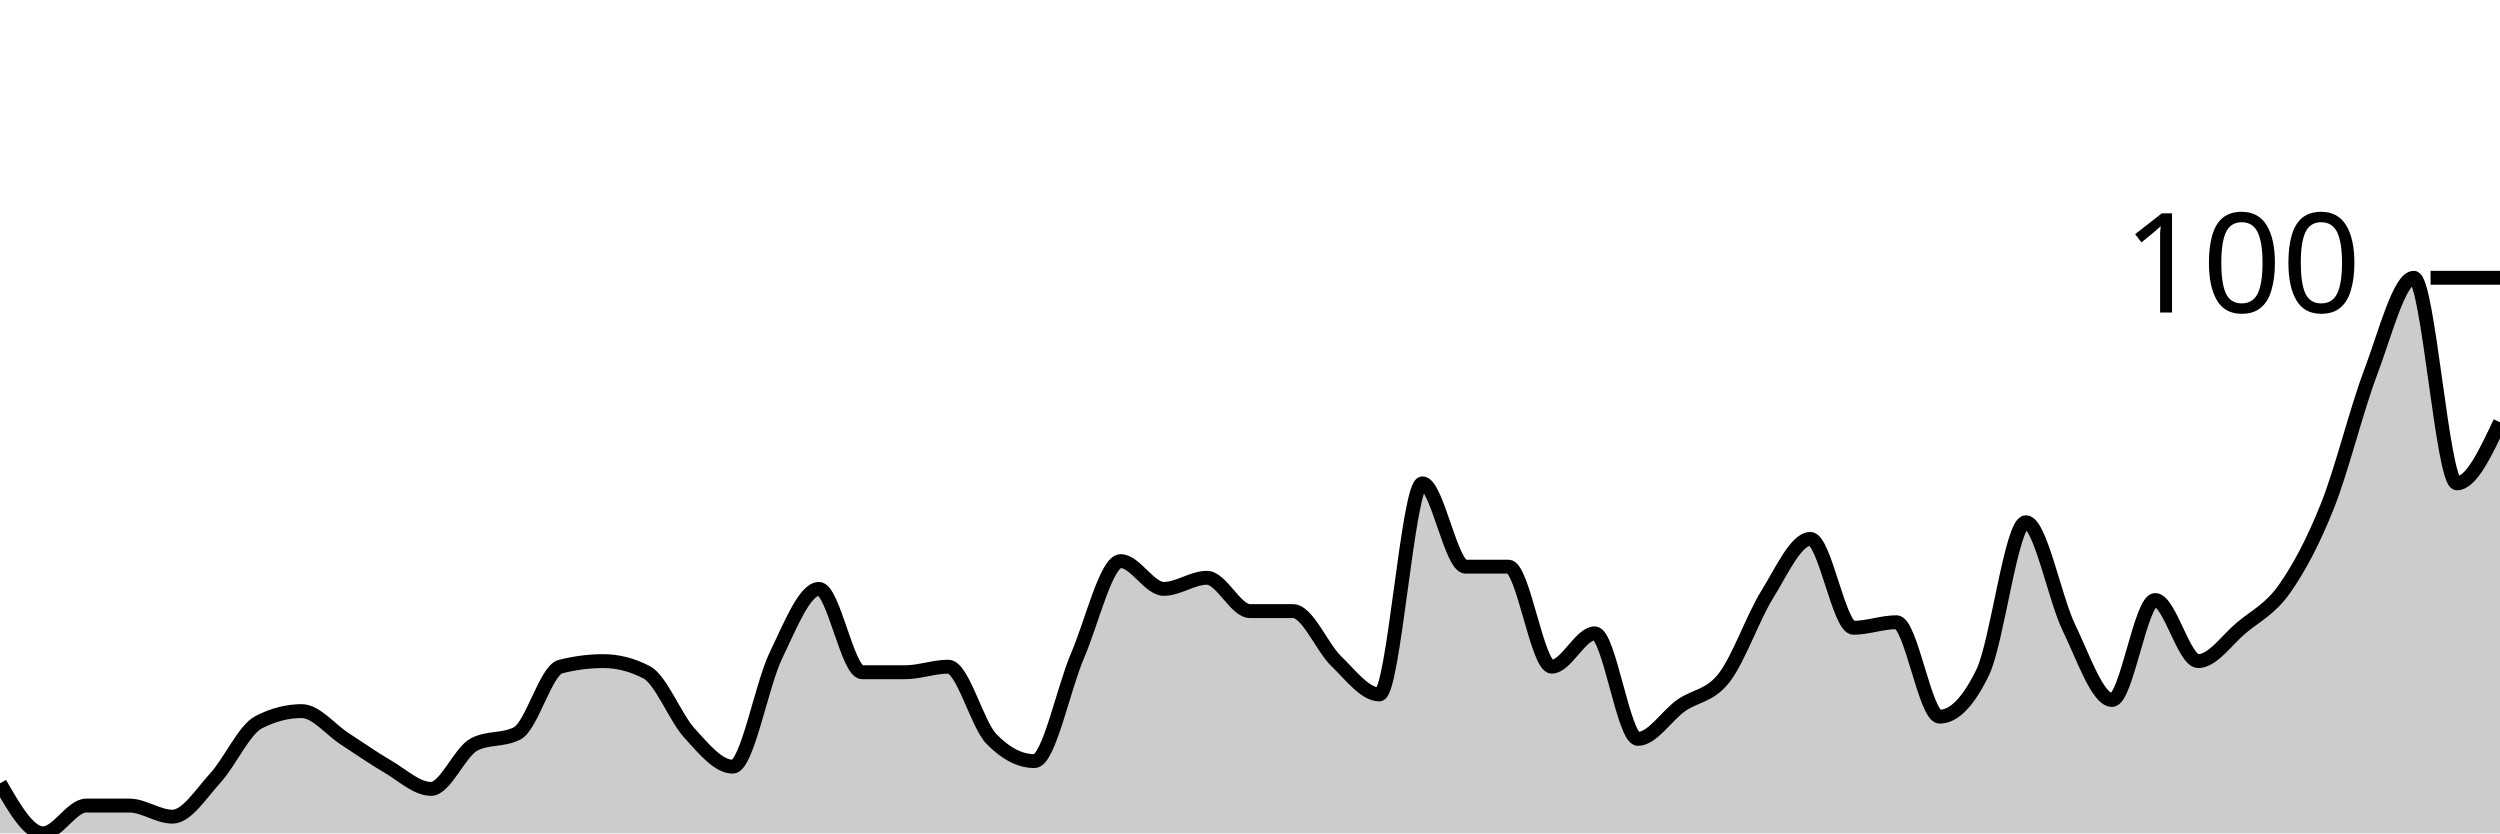
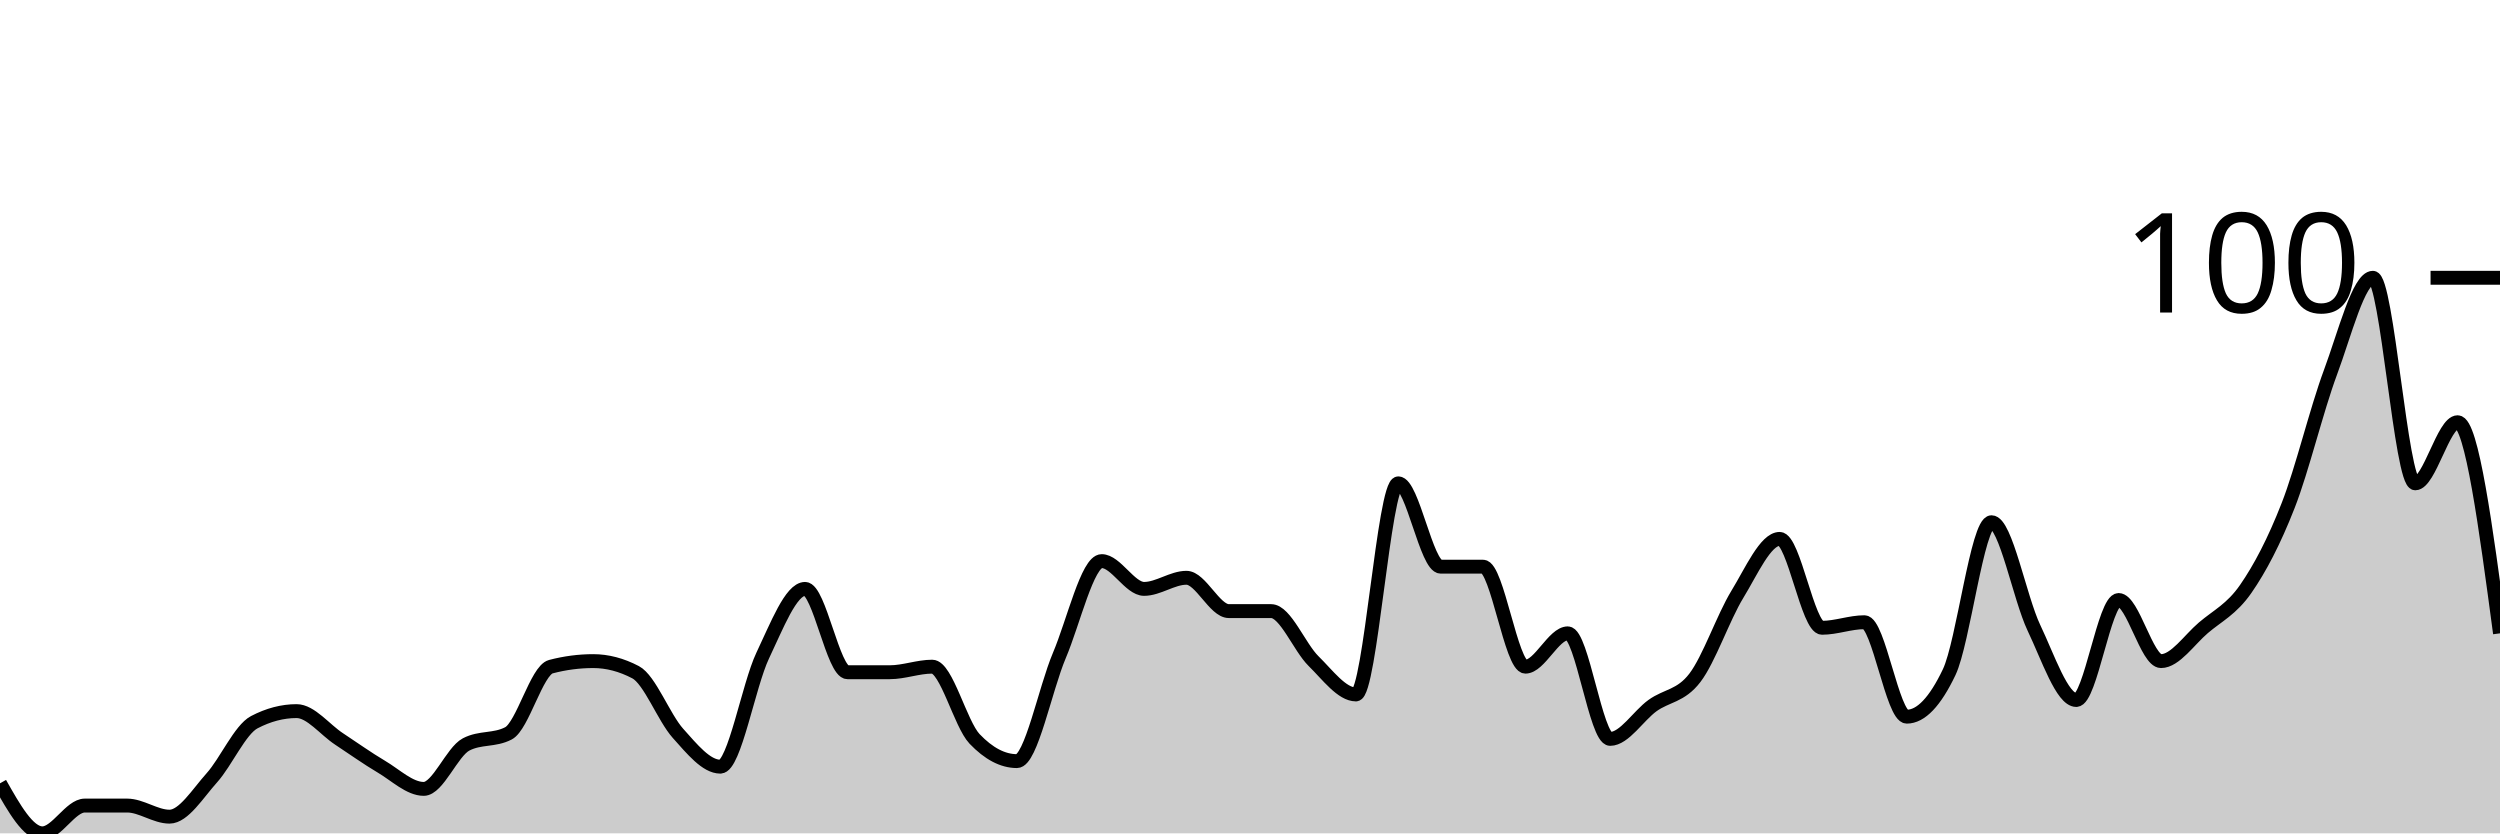
<svg xmlns="http://www.w3.org/2000/svg" viewBox="0 0 180 60">
  <g transform="translate(0,20)">
-     <path class="area" fill="rgba(0, 0, 0, 0.2)" d="M0,36.4C1.034,38.2,2.069,40,3.103,40C4.138,40,5.172,38,6.207,38C7.241,38,8.276,38,9.31,38C10.345,38,11.379,38.8,12.414,38.8C13.448,38.8,14.483,37.133,15.517,36C16.552,34.867,17.586,32.533,18.621,32C19.655,31.467,20.69,31.2,21.724,31.2C22.759,31.2,23.793,32.533,24.828,33.2C25.862,33.867,26.897,34.6,27.931,35.2C28.966,35.8,30,36.8,31.034,36.8C32.069,36.8,33.103,34.133,34.138,33.6C35.172,33.067,36.207,33.333,37.241,32.8C38.276,32.267,39.31,28.267,40.345,28C41.379,27.733,42.414,27.6,43.448,27.6C44.483,27.6,45.517,27.867,46.552,28.4C47.586,28.933,48.621,31.667,49.655,32.8C50.69,33.933,51.724,35.2,52.759,35.2C53.793,35.2,54.828,29.333,55.862,27.2C56.897,25.067,57.931,22.4,58.966,22.4C60,22.4,61.034,28.4,62.069,28.4C63.103,28.4,64.138,28.4,65.172,28.4C66.207,28.4,67.241,28,68.276,28C69.31,28,70.345,32.133,71.379,33.2C72.414,34.267,73.448,34.8,74.483,34.8C75.517,34.8,76.552,29.6,77.586,27.2C78.621,24.8,79.655,20.4,80.69,20.4C81.724,20.4,82.759,22.4,83.793,22.4C84.828,22.4,85.862,21.6,86.897,21.6C87.931,21.6,88.966,24,90,24C91.034,24,92.069,24,93.103,24C94.138,24,95.172,26.6,96.207,27.6C97.241,28.6,98.276,30,99.31,30C100.345,30,101.379,14.8,102.414,14.8C103.448,14.8,104.483,20.8,105.517,20.8C106.552,20.8,107.586,20.8,108.621,20.8C109.655,20.8,110.69,28,111.724,28C112.759,28,113.793,25.6,114.828,25.6C115.862,25.6,116.897,33.2,117.931,33.2C118.966,33.2,120,31.533,121.034,30.8C122.069,30.067,123.103,30.133,124.138,28.8C125.172,27.467,126.207,24.467,127.241,22.8C128.276,21.133,129.31,18.8,130.345,18.8C131.379,18.8,132.414,25.2,133.448,25.2C134.483,25.2,135.517,24.8,136.552,24.8C137.586,24.8,138.621,31.6,139.655,31.6C140.69,31.6,141.724,30.533,142.759,28.4C143.793,26.267,144.828,17.6,145.862,17.6C146.897,17.6,147.931,23.067,148.966,25.2C150,27.333,151.034,30.4,152.069,30.4C153.103,30.4,154.138,23.2,155.172,23.2C156.207,23.2,157.241,27.6,158.276,27.6C159.31,27.6,160.345,26.067,161.379,25.2C162.414,24.333,163.448,23.867,164.483,22.4C165.517,20.933,166.552,19,167.586,16.4C168.621,13.8,169.655,9.533,170.69,6.8C171.724,4.067,172.759,0,173.793,0C174.828,0,175.862,14.8,176.897,14.8C177.931,14.8,178.966,12.6,180,10.4L180,40C178.966,40,177.931,40,176.897,40C175.862,40,174.828,40,173.793,40C172.759,40,171.724,40,170.69,40C169.655,40,168.621,40,167.586,40C166.552,40,165.517,40,164.483,40C163.448,40,162.414,40,161.379,40C160.345,40,159.31,40,158.276,40C157.241,40,156.207,40,155.172,40C154.138,40,153.103,40,152.069,40C151.034,40,150,40,148.966,40C147.931,40,146.897,40,145.862,40C144.828,40,143.793,40,142.759,40C141.724,40,140.69,40,139.655,40C138.621,40,137.586,40,136.552,40C135.517,40,134.483,40,133.448,40C132.414,40,131.379,40,130.345,40C129.31,40,128.276,40,127.241,40C126.207,40,125.172,40,124.138,40C123.103,40,122.069,40,121.034,40C120,40,118.966,40,117.931,40C116.897,40,115.862,40,114.828,40C113.793,40,112.759,40,111.724,40C110.69,40,109.655,40,108.621,40C107.586,40,106.552,40,105.517,40C104.483,40,103.448,40,102.414,40C101.379,40,100.345,40,99.31,40C98.276,40,97.241,40,96.207,40C95.172,40,94.138,40,93.103,40C92.069,40,91.034,40,90,40C88.966,40,87.931,40,86.897,40C85.862,40,84.828,40,83.793,40C82.759,40,81.724,40,80.69,40C79.655,40,78.621,40,77.586,40C76.552,40,75.517,40,74.483,40C73.448,40,72.414,40,71.379,40C70.345,40,69.31,40,68.276,40C67.241,40,66.207,40,65.172,40C64.138,40,63.103,40,62.069,40C61.034,40,60,40,58.966,40C57.931,40,56.897,40,55.862,40C54.828,40,53.793,40,52.759,40C51.724,40,50.69,40,49.655,40C48.621,40,47.586,40,46.552,40C45.517,40,44.483,40,43.448,40C42.414,40,41.379,40,40.345,40C39.31,40,38.276,40,37.241,40C36.207,40,35.172,40,34.138,40C33.103,40,32.069,40,31.034,40C30,40,28.966,40,27.931,40C26.897,40,25.862,40,24.828,40C23.793,40,22.759,40,21.724,40C20.69,40,19.655,40,18.621,40C17.586,40,16.552,40,15.517,40C14.483,40,13.448,40,12.414,40C11.379,40,10.345,40,9.31,40C8.276,40,7.241,40,6.207,40C5.172,40,4.138,40,3.103,40C2.069,40,1.034,40,0,40Z" />
-     <path class="line" stroke="black" fill="none" d="M0,36.4C1.034,38.2,2.069,40,3.103,40C4.138,40,5.172,38,6.207,38C7.241,38,8.276,38,9.31,38C10.345,38,11.379,38.8,12.414,38.8C13.448,38.8,14.483,37.133,15.517,36C16.552,34.867,17.586,32.533,18.621,32C19.655,31.467,20.69,31.2,21.724,31.2C22.759,31.2,23.793,32.533,24.828,33.2C25.862,33.867,26.897,34.6,27.931,35.2C28.966,35.8,30,36.8,31.034,36.8C32.069,36.8,33.103,34.133,34.138,33.6C35.172,33.067,36.207,33.333,37.241,32.8C38.276,32.267,39.31,28.267,40.345,28C41.379,27.733,42.414,27.6,43.448,27.6C44.483,27.6,45.517,27.867,46.552,28.4C47.586,28.933,48.621,31.667,49.655,32.8C50.69,33.933,51.724,35.2,52.759,35.2C53.793,35.2,54.828,29.333,55.862,27.2C56.897,25.067,57.931,22.4,58.966,22.4C60,22.4,61.034,28.4,62.069,28.4C63.103,28.4,64.138,28.4,65.172,28.4C66.207,28.4,67.241,28,68.276,28C69.31,28,70.345,32.133,71.379,33.2C72.414,34.267,73.448,34.8,74.483,34.8C75.517,34.8,76.552,29.6,77.586,27.2C78.621,24.8,79.655,20.4,80.69,20.4C81.724,20.4,82.759,22.4,83.793,22.4C84.828,22.4,85.862,21.6,86.897,21.6C87.931,21.6,88.966,24,90,24C91.034,24,92.069,24,93.103,24C94.138,24,95.172,26.6,96.207,27.6C97.241,28.6,98.276,30,99.31,30C100.345,30,101.379,14.8,102.414,14.8C103.448,14.8,104.483,20.8,105.517,20.8C106.552,20.8,107.586,20.8,108.621,20.8C109.655,20.8,110.69,28,111.724,28C112.759,28,113.793,25.6,114.828,25.6C115.862,25.6,116.897,33.2,117.931,33.2C118.966,33.2,120,31.533,121.034,30.8C122.069,30.067,123.103,30.133,124.138,28.8C125.172,27.467,126.207,24.467,127.241,22.8C128.276,21.133,129.31,18.8,130.345,18.8C131.379,18.8,132.414,25.2,133.448,25.2C134.483,25.2,135.517,24.8,136.552,24.8C137.586,24.8,138.621,31.6,139.655,31.6C140.69,31.6,141.724,30.533,142.759,28.4C143.793,26.267,144.828,17.6,145.862,17.6C146.897,17.6,147.931,23.067,148.966,25.2C150,27.333,151.034,30.4,152.069,30.4C153.103,30.4,154.138,23.2,155.172,23.2C156.207,23.2,157.241,27.6,158.276,27.6C159.31,27.6,160.345,26.067,161.379,25.2C162.414,24.333,163.448,23.867,164.483,22.4C165.517,20.933,166.552,19,167.586,16.4C168.621,13.8,169.655,9.533,170.69,6.8C171.724,4.067,172.759,0,173.793,0C174.828,0,175.862,14.8,176.897,14.8C177.931,14.8,178.966,12.6,180,10.4" />
+     <path class="area" fill="rgba(0, 0, 0, 0.2)" d="M0,36.4C1.017,38.2,2.034,40,3.051,40C4.068,40,5.085,38,6.102,38C7.119,38,8.136,38,9.153,38C10.169,38,11.186,38.8,12.203,38.8C13.22,38.8,14.237,37.133,15.254,36C16.271,34.867,17.288,32.533,18.305,32C19.322,31.467,20.339,31.2,21.356,31.2C22.373,31.2,23.39,32.533,24.407,33.2C25.424,33.867,26.441,34.6,27.458,35.2C28.475,35.8,29.492,36.8,30.508,36.8C31.525,36.8,32.542,34.133,33.559,33.6C34.576,33.067,35.593,33.333,36.61,32.8C37.627,32.267,38.644,28.267,39.661,28C40.678,27.733,41.695,27.6,42.712,27.6C43.729,27.6,44.746,27.867,45.763,28.4C46.78,28.933,47.797,31.667,48.814,32.8C49.831,33.933,50.847,35.2,51.864,35.2C52.881,35.2,53.898,29.333,54.915,27.2C55.932,25.067,56.949,22.4,57.966,22.4C58.983,22.4,60,28.4,61.017,28.4C62.034,28.4,63.051,28.4,64.068,28.4C65.085,28.4,66.102,28,67.119,28C68.136,28,69.153,32.133,70.169,33.2C71.186,34.267,72.203,34.8,73.22,34.8C74.237,34.8,75.254,29.6,76.271,27.2C77.288,24.8,78.305,20.4,79.322,20.4C80.339,20.4,81.356,22.4,82.373,22.4C83.39,22.4,84.407,21.6,85.424,21.6C86.441,21.6,87.458,24,88.475,24C89.492,24,90.508,24,91.525,24C92.542,24,93.559,26.6,94.576,27.6C95.593,28.6,96.61,30,97.627,30C98.644,30,99.661,14.8,100.678,14.8C101.695,14.8,102.712,20.8,103.729,20.8C104.746,20.8,105.763,20.8,106.78,20.8C107.797,20.8,108.814,28,109.831,28C110.847,28,111.864,25.6,112.881,25.6C113.898,25.6,114.915,33.2,115.932,33.2C116.949,33.2,117.966,31.533,118.983,30.8C120,30.067,121.017,30.133,122.034,28.8C123.051,27.467,124.068,24.467,125.085,22.8C126.102,21.133,127.119,18.8,128.136,18.8C129.153,18.8,130.169,25.2,131.186,25.2C132.203,25.2,133.22,24.8,134.237,24.8C135.254,24.8,136.271,31.6,137.288,31.6C138.305,31.6,139.322,30.533,140.339,28.4C141.356,26.267,142.373,17.6,143.39,17.6C144.407,17.6,145.424,23.067,146.441,25.2C147.458,27.333,148.475,30.4,149.492,30.4C150.508,30.4,151.525,23.2,152.542,23.2C153.559,23.2,154.576,27.6,155.593,27.6C156.61,27.6,157.627,26.067,158.644,25.2C159.661,24.333,160.678,23.867,161.695,22.4C162.712,20.933,163.729,19,164.746,16.4C165.763,13.8,166.78,9.533,167.797,6.8C168.814,4.067,169.831,0,170.847,0C171.864,0,172.881,14.8,173.898,14.8C174.915,14.8,175.932,10.4,176.949,10.4C177.966,10.4,178.983,18,180,25.6L180,40C178.983,40,177.966,40,176.949,40C175.932,40,174.915,40,173.898,40C172.881,40,171.864,40,170.847,40C169.831,40,168.814,40,167.797,40C166.78,40,165.763,40,164.746,40C163.729,40,162.712,40,161.695,40C160.678,40,159.661,40,158.644,40C157.627,40,156.61,40,155.593,40C154.576,40,153.559,40,152.542,40C151.525,40,150.508,40,149.492,40C148.475,40,147.458,40,146.441,40C145.424,40,144.407,40,143.39,40C142.373,40,141.356,40,140.339,40C139.322,40,138.305,40,137.288,40C136.271,40,135.254,40,134.237,40C133.22,40,132.203,40,131.186,40C130.169,40,129.153,40,128.136,40C127.119,40,126.102,40,125.085,40C124.068,40,123.051,40,122.034,40C121.017,40,120,40,118.983,40C117.966,40,116.949,40,115.932,40C114.915,40,113.898,40,112.881,40C111.864,40,110.847,40,109.831,40C108.814,40,107.797,40,106.78,40C105.763,40,104.746,40,103.729,40C102.712,40,101.695,40,100.678,40C99.661,40,98.644,40,97.627,40C96.61,40,95.593,40,94.576,40C93.559,40,92.542,40,91.525,40C90.508,40,89.492,40,88.475,40C87.458,40,86.441,40,85.424,40C84.407,40,83.39,40,82.373,40C81.356,40,80.339,40,79.322,40C78.305,40,77.288,40,76.271,40C75.254,40,74.237,40,73.22,40C72.203,40,71.186,40,70.169,40C69.153,40,68.136,40,67.119,40C66.102,40,65.085,40,64.068,40C63.051,40,62.034,40,61.017,40C60,40,58.983,40,57.966,40C56.949,40,55.932,40,54.915,40C53.898,40,52.881,40,51.864,40C50.847,40,49.831,40,48.814,40C47.797,40,46.78,40,45.763,40C44.746,40,43.729,40,42.712,40C41.695,40,40.678,40,39.661,40C38.644,40,37.627,40,36.61,40C35.593,40,34.576,40,33.559,40C32.542,40,31.525,40,30.508,40C29.492,40,28.475,40,27.458,40C26.441,40,25.424,40,24.407,40C23.39,40,22.373,40,21.356,40C20.339,40,19.322,40,18.305,40C17.288,40,16.271,40,15.254,40C14.237,40,13.22,40,12.203,40C11.186,40,10.169,40,9.153,40C8.136,40,7.119,40,6.102,40C5.085,40,4.068,40,3.051,40C2.034,40,1.017,40,0,40Z" />
+     <path class="line" stroke="black" fill="none" d="M0,36.4C1.017,38.2,2.034,40,3.051,40C4.068,40,5.085,38,6.102,38C7.119,38,8.136,38,9.153,38C10.169,38,11.186,38.8,12.203,38.8C13.22,38.8,14.237,37.133,15.254,36C16.271,34.867,17.288,32.533,18.305,32C19.322,31.467,20.339,31.2,21.356,31.2C22.373,31.2,23.39,32.533,24.407,33.2C25.424,33.867,26.441,34.6,27.458,35.2C28.475,35.8,29.492,36.8,30.508,36.8C31.525,36.8,32.542,34.133,33.559,33.6C34.576,33.067,35.593,33.333,36.61,32.8C37.627,32.267,38.644,28.267,39.661,28C40.678,27.733,41.695,27.6,42.712,27.6C43.729,27.6,44.746,27.867,45.763,28.4C46.78,28.933,47.797,31.667,48.814,32.8C49.831,33.933,50.847,35.2,51.864,35.2C52.881,35.2,53.898,29.333,54.915,27.2C55.932,25.067,56.949,22.4,57.966,22.4C58.983,22.4,60,28.4,61.017,28.4C62.034,28.4,63.051,28.4,64.068,28.4C65.085,28.4,66.102,28,67.119,28C68.136,28,69.153,32.133,70.169,33.2C71.186,34.267,72.203,34.8,73.22,34.8C74.237,34.8,75.254,29.6,76.271,27.2C77.288,24.8,78.305,20.4,79.322,20.4C80.339,20.4,81.356,22.4,82.373,22.4C83.39,22.4,84.407,21.6,85.424,21.6C86.441,21.6,87.458,24,88.475,24C89.492,24,90.508,24,91.525,24C92.542,24,93.559,26.6,94.576,27.6C95.593,28.6,96.61,30,97.627,30C98.644,30,99.661,14.8,100.678,14.8C101.695,14.8,102.712,20.8,103.729,20.8C104.746,20.8,105.763,20.8,106.78,20.8C107.797,20.8,108.814,28,109.831,28C110.847,28,111.864,25.6,112.881,25.6C113.898,25.6,114.915,33.2,115.932,33.2C116.949,33.2,117.966,31.533,118.983,30.8C120,30.067,121.017,30.133,122.034,28.8C123.051,27.467,124.068,24.467,125.085,22.8C126.102,21.133,127.119,18.8,128.136,18.8C129.153,18.8,130.169,25.2,131.186,25.2C132.203,25.2,133.22,24.8,134.237,24.8C135.254,24.8,136.271,31.6,137.288,31.6C138.305,31.6,139.322,30.533,140.339,28.4C141.356,26.267,142.373,17.6,143.39,17.6C144.407,17.6,145.424,23.067,146.441,25.2C147.458,27.333,148.475,30.4,149.492,30.4C150.508,30.4,151.525,23.2,152.542,23.2C153.559,23.2,154.576,27.6,155.593,27.6C156.61,27.6,157.627,26.067,158.644,25.2C159.661,24.333,160.678,23.867,161.695,22.4C162.712,20.933,163.729,19,164.746,16.4C165.763,13.8,166.78,9.533,167.797,6.8C168.814,4.067,169.831,0,170.847,0C171.864,0,172.881,14.8,173.898,14.8C174.915,14.8,175.932,10.4,176.949,10.4C177.966,10.4,178.983,18,180,25.6" />
    <path class="axis-ceiling" stroke-width="1" stroke="black" fill="none" d="M175,0L180,0" />
    <text class="axis-ceiling-label" font-family="sans-serif" text-anchor="end" font-size="10px" x="170" y="2.5">100</text>
  </g>
</svg>
